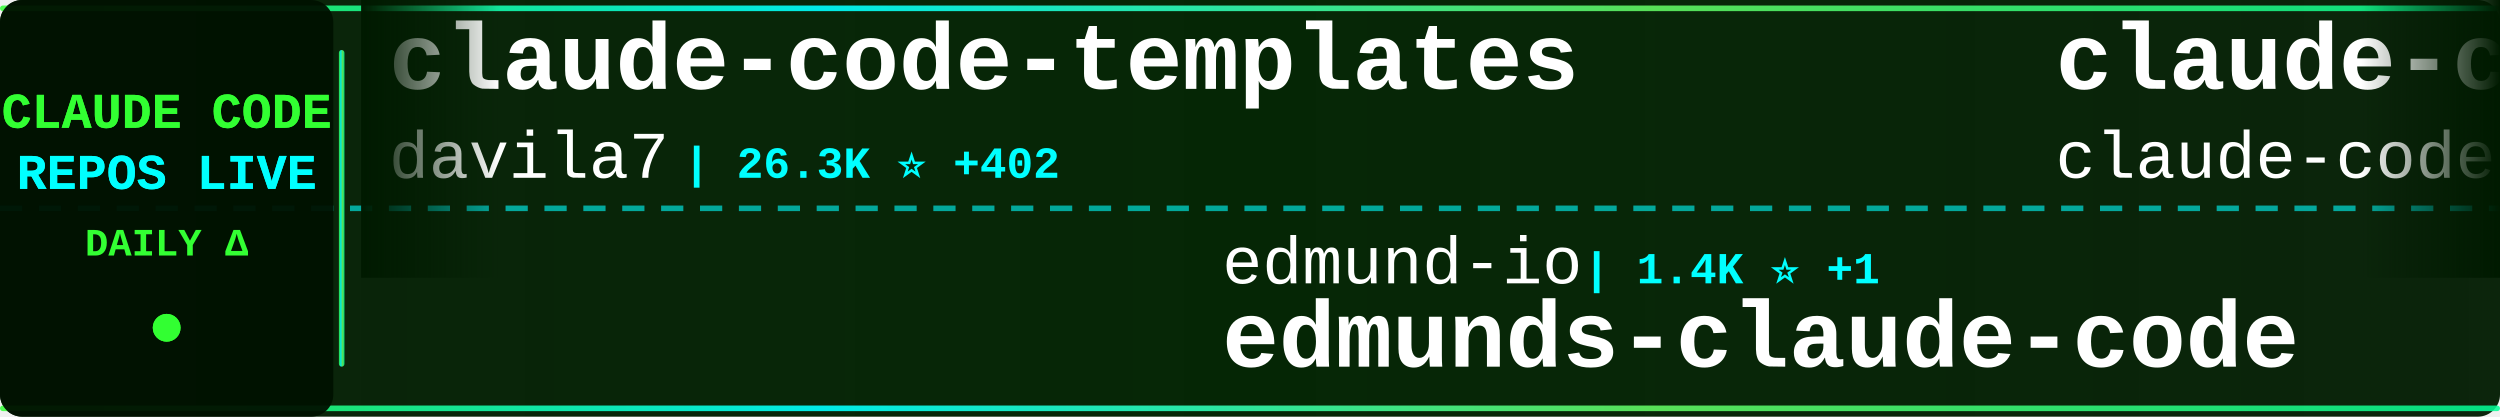
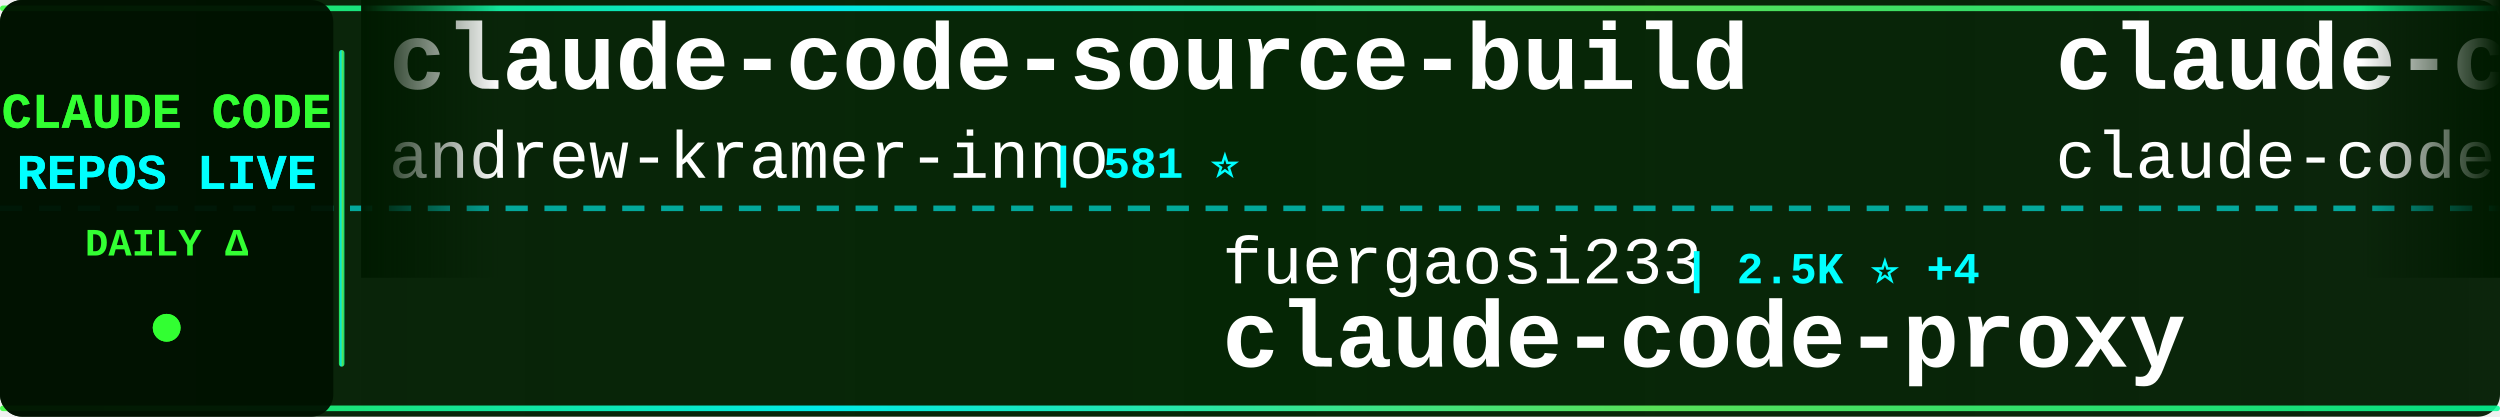
<svg xmlns="http://www.w3.org/2000/svg" width="900" height="150">
  <defs>
    <linearGradient id="tickerBg" x1="0%" y1="0%" x2="100%" y2="0%">
      <stop offset="0%" style="stop-color:#001a00;stop-opacity:0.95" />
      <stop offset="50%" style="stop-color:#002200;stop-opacity:0.98" />
      <stop offset="100%" style="stop-color:#001a00;stop-opacity:0.95" />
    </linearGradient>
    <linearGradient id="borderGrad" x1="0%" y1="0%" x2="100%" y2="0%">
      <stop offset="0%" style="stop-color:#33ff33;stop-opacity:0.85">
        <animate attributeName="stop-opacity" values="0.85;1;0.85" dur="2s" repeatCount="indefinite" />
      </stop>
      <stop offset="33%" style="stop-color:#00ffff;stop-opacity:0.9">
        <animate attributeName="stop-opacity" values="0.9;1;0.9" dur="2.2s" repeatCount="indefinite" />
      </stop>
      <stop offset="66%" style="stop-color:#66ff66;stop-opacity:0.85">
        <animate attributeName="stop-opacity" values="0.85;1;0.85" dur="1.8s" repeatCount="indefinite" />
      </stop>
      <stop offset="100%" style="stop-color:#00ff99;stop-opacity:0.85">
        <animate attributeName="stop-opacity" values="0.85;1;0.85" dur="2s" repeatCount="indefinite" />
      </stop>
    </linearGradient>
    <filter id="textGlow">
      <feGaussianBlur stdDeviation="0.1" result="coloredBlur" />
      <feMerge>
        <feMergeNode in="coloredBlur" />
        <feMergeNode in="SourceGraphic" />
      </feMerge>
    </filter>
    <filter id="metricGlow">
      <feGaussianBlur stdDeviation="0.2" result="coloredBlur" />
      <feMerge>
        <feMergeNode in="coloredBlur" />
        <feMergeNode in="SourceGraphic" />
      </feMerge>
    </filter>
    <linearGradient id="leftFade" x1="0%" y1="0%" x2="100%" y2="0%">
      <stop offset="0%" style="stop-color:#001a00;stop-opacity:1" />
      <stop offset="100%" style="stop-color:#001a00;stop-opacity:0" />
    </linearGradient>
    <linearGradient id="rightFade" x1="0%" y1="0%" x2="100%" y2="0%">
      <stop offset="0%" style="stop-color:#001a00;stop-opacity:0" />
      <stop offset="100%" style="stop-color:#001a00;stop-opacity:1" />
    </linearGradient>
  </defs>
  <rect width="900" height="150" fill="url(#tickerBg)" rx="8" />
  <rect x="0" y="2" width="900" height="2" fill="url(#borderGrad)" rx="1" />
  <rect x="0" y="146" width="900" height="2" fill="url(#borderGrad)" rx="1" />
  <line x1="0" y1="75" x2="900" y2="75" stroke="#00ffff" stroke-width="2" stroke-dasharray="8 6" opacity="0.6" />
  <rect x="0" y="0" width="120" height="150" fill="#001100" opacity="0.95" rx="8" />
  <text x="60" y="46" font-family="'Courier New', monospace" font-size="18" font-weight="bold" fill="#33ff33" text-anchor="middle" filter="url(#textGlow)">
    CLAUDE CODE
  </text>
  <text x="60" y="68" font-family="'Courier New', monospace" font-size="18" font-weight="bold" fill="#00ffff" text-anchor="middle" filter="url(#textGlow)">
    REPOS LIVE
  </text>
  <text x="60" y="92" font-family="'Courier New', monospace" font-size="14" font-weight="bold" fill="#33ff33" text-anchor="middle">
    DAILY Δ
  </text>
  <circle cx="60" cy="118" r="5" fill="#33ff33" filter="url(#metricGlow)">
    <animate attributeName="r" values="4;6;4" dur="1.5s" repeatCount="indefinite" />
    <animate attributeName="opacity" values="0.6;1;0.6" dur="1.5s" repeatCount="indefinite" />
  </circle>
  <rect x="122" y="18" width="2" height="114" fill="url(#borderGrad)" rx="1" />
  <clipPath id="tickerClip">
    <rect x="130" y="0" width="770" height="150" />
  </clipPath>
  <g clip-path="url(#tickerClip)">
    <g id="tickerItems">
      <animateTransform attributeName="transform" attributeType="XML" type="translate" from="0 0" to="-3000 0" dur="54s" repeatCount="indefinite" />
      <g transform="translate(0, 0)">
-         <text x="140" y="32" font-family="'Courier New', monospace" font-size="34" font-weight="bold" fill="#ffffff">claude-code-templates</text>
-         <text x="140" y="64" font-family="'Courier New', monospace" font-size="24" font-weight="normal" fill="#ffffff" opacity="1.0">davila7</text>
-         <text x="246" y="64" font-family="'Courier New', monospace" font-size="16" font-weight="bold" fill="#00ffff"> | 26.3K ⭐ +402</text>
+         <text x="140" y="32" font-family="'Courier New', monospace" font-size="34" font-weight="bold" fill="#ffffff">claude-code-source-build</text>
+         <text x="140" y="64" font-family="'Courier New', monospace" font-size="24" font-weight="normal" fill="#ffffff" opacity="1.0">andrew-kramer-inno</text>
+         <text x="378" y="64" font-family="'Courier New', monospace" font-size="16" font-weight="bold" fill="#00ffff"> | 581 ⭐</text>
      </g>
      <g transform="translate(300, 0)">
-         <text x="140" y="102" font-family="'Courier New', monospace" font-size="24" font-weight="normal" fill="#ffffff" opacity="1.0">edmund-io</text>
-         <text x="270" y="102" font-family="'Courier New', monospace" font-size="16" font-weight="bold" fill="#00ffff"> | 1.4K ⭐ +1</text>
-         <text x="140" y="132" font-family="'Courier New', monospace" font-size="34" font-weight="bold" fill="#ffffff">edmunds-claude-code</text>
+         <text x="140" y="102" font-family="'Courier New', monospace" font-size="24" font-weight="normal" fill="#ffffff" opacity="1.0">fuergaosi233</text>
+         <text x="306" y="102" font-family="'Courier New', monospace" font-size="16" font-weight="bold" fill="#00ffff"> | 2.5K ⭐ +4</text>
+         <text x="140" y="132" font-family="'Courier New', monospace" font-size="34" font-weight="bold" fill="#ffffff">claude-code-proxy</text>
      </g>
      <g transform="translate(600, 0)">
        <text x="140" y="32" font-family="'Courier New', monospace" font-size="34" font-weight="bold" fill="#ffffff">claude-code</text>
        <text x="140" y="64" font-family="'Courier New', monospace" font-size="24" font-weight="normal" fill="#ffffff" opacity="1.0">claude-code-best</text>
-         <text x="354" y="64" font-family="'Courier New', monospace" font-size="16" font-weight="bold" fill="#00ffff"> | 17.2K ⭐ +95</text>
+         <text x="354" y="64" font-family="'Courier New', monospace" font-size="16" font-weight="bold" fill="#00ffff"> | 17.2K ⭐ +97</text>
      </g>
      <g transform="translate(900, 0)">
-         <text x="140" y="102" font-family="'Courier New', monospace" font-size="24" font-weight="normal" fill="#ffffff" opacity="1.0">pengchengneo</text>
-         <text x="306" y="102" font-family="'Courier New', monospace" font-size="16" font-weight="bold" fill="#00ffff"> | 1.3K ⭐ +5</text>
-         <text x="140" y="132" font-family="'Courier New', monospace" font-size="34" font-weight="bold" fill="#ffffff">Claude-Code</text>
+         <text x="140" y="102" font-family="'Courier New', monospace" font-size="24" font-weight="normal" fill="#ffffff" opacity="1.0">anthropics</text>
+         <text x="282" y="102" font-family="'Courier New', monospace" font-size="16" font-weight="bold" fill="#00ffff"> | 18.2K ⭐ +85</text>
+         <text x="140" y="132" font-family="'Courier New', monospace" font-size="34" font-weight="bold" fill="#ffffff">claude-plugins-official</text>
      </g>
      <g transform="translate(1200, 0)">
-         <text x="140" y="32" font-family="'Courier New', monospace" font-size="34" font-weight="bold" fill="#ffffff">claude-code</text>
-         <text x="140" y="64" font-family="'Courier New', monospace" font-size="24" font-weight="normal" fill="#ffffff" opacity="1.0">Onewon</text>
-         <text x="234" y="64" font-family="'Courier New', monospace" font-size="16" font-weight="bold" fill="#00ffff"> | 179 ⭐ +1</text>
+         <text x="140" y="32" font-family="'Courier New', monospace" font-size="34" font-weight="bold" fill="#ffffff">claude-code-templates</text>
+         <text x="140" y="64" font-family="'Courier New', monospace" font-size="24" font-weight="normal" fill="#ffffff" opacity="1.0">davila7</text>
+         <text x="246" y="64" font-family="'Courier New', monospace" font-size="16" font-weight="bold" fill="#00ffff"> | 26.4K ⭐ +389</text>
      </g>
      <g transform="translate(1500, 0)">
-         <text x="140" y="102" font-family="'Courier New', monospace" font-size="24" font-weight="normal" fill="#ffffff" opacity="1.0">https-deeplearning-ai</text>
-         <text x="414" y="102" font-family="'Courier New', monospace" font-size="16" font-weight="bold" fill="#00ffff"> | 498 ⭐ +1</text>
-         <text x="140" y="132" font-family="'Courier New', monospace" font-size="34" font-weight="bold" fill="#ffffff">sc-claude-code-files</text>
+         <text x="140" y="102" font-family="'Courier New', monospace" font-size="24" font-weight="normal" fill="#ffffff" opacity="1.0">Yuyz0112</text>
+         <text x="258" y="102" font-family="'Courier New', monospace" font-size="16" font-weight="bold" fill="#00ffff"> | 2.4K ⭐</text>
+         <text x="140" y="132" font-family="'Courier New', monospace" font-size="34" font-weight="bold" fill="#ffffff">claude-code-reverse</text>
      </g>
      <g transform="translate(1800, 0)">
-         <text x="140" y="32" font-family="'Courier New', monospace" font-size="34" font-weight="bold" fill="#ffffff">cc-switch</text>
-         <text x="140" y="64" font-family="'Courier New', monospace" font-size="24" font-weight="normal" fill="#ffffff" opacity="1.0">farion1231</text>
-         <text x="282" y="64" font-family="'Courier New', monospace" font-size="16" font-weight="bold" fill="#00ffff"> | 55.0K ⭐ +1.4K</text>
+         <text x="140" y="32" font-family="'Courier New', monospace" font-size="34" font-weight="bold" fill="#ffffff">agents</text>
+         <text x="140" y="64" font-family="'Courier New', monospace" font-size="24" font-weight="normal" fill="#ffffff" opacity="1.0">wshobson</text>
+         <text x="258" y="64" font-family="'Courier New', monospace" font-size="16" font-weight="bold" fill="#00ffff"> | 34.5K ⭐ +56</text>
      </g>
      <g transform="translate(2100, 0)">
-         <text x="140" y="102" font-family="'Courier New', monospace" font-size="24" font-weight="normal" fill="#ffffff" opacity="1.0">shareAI-lab</text>
-         <text x="294" y="102" font-family="'Courier New', monospace" font-size="16" font-weight="bold" fill="#00ffff"> | 57.3K ⭐ +242</text>
-         <text x="140" y="132" font-family="'Courier New', monospace" font-size="34" font-weight="bold" fill="#ffffff">learn-claude-code</text>
+         <text x="140" y="102" font-family="'Courier New', monospace" font-size="24" font-weight="normal" fill="#ffffff" opacity="1.0">snarktank</text>
+         <text x="270" y="102" font-family="'Courier New', monospace" font-size="16" font-weight="bold" fill="#00ffff"> | 18.1K ⭐ +104</text>
+         <text x="140" y="132" font-family="'Courier New', monospace" font-size="34" font-weight="bold" fill="#ffffff">ralph</text>
      </g>
      <g transform="translate(2400, 0)">
-         <text x="140" y="32" font-family="'Courier New', monospace" font-size="34" font-weight="bold" fill="#ffffff">claude-code-settings</text>
-         <text x="140" y="64" font-family="'Courier New', monospace" font-size="24" font-weight="normal" fill="#ffffff" opacity="1.0">feiskyer</text>
-         <text x="258" y="64" font-family="'Courier New', monospace" font-size="16" font-weight="bold" fill="#00ffff"> | 1.5K ⭐ +3</text>
+         <text x="140" y="32" font-family="'Courier New', monospace" font-size="34" font-weight="bold" fill="#ffffff">Open-ClaudeCode</text>
+         <text x="140" y="64" font-family="'Courier New', monospace" font-size="24" font-weight="normal" fill="#ffffff" opacity="1.0">LING71671</text>
+         <text x="270" y="64" font-family="'Courier New', monospace" font-size="16" font-weight="bold" fill="#00ffff"> | 790 ⭐ +2</text>
      </g>
      <g transform="translate(2700, 0)">
-         <text x="140" y="102" font-family="'Courier New', monospace" font-size="24" font-weight="normal" fill="#ffffff" opacity="1.0">Windy3f3f3f3f</text>
-         <text x="318" y="102" font-family="'Courier New', monospace" font-size="16" font-weight="bold" fill="#00ffff"> | 1.0K ⭐ +8</text>
-         <text x="140" y="132" font-family="'Courier New', monospace" font-size="34" font-weight="bold" fill="#ffffff">claude-code-from-scratch</text>
+         <text x="140" y="102" font-family="'Courier New', monospace" font-size="24" font-weight="normal" fill="#ffffff" opacity="1.0">Pimzino</text>
+         <text x="246" y="102" font-family="'Courier New', monospace" font-size="16" font-weight="bold" fill="#00ffff"> | 3.7K ⭐ +2</text>
+         <text x="140" y="132" font-family="'Courier New', monospace" font-size="34" font-weight="bold" fill="#ffffff">claude-code-spec-workflo...</text>
      </g>
      <g transform="translate(3000, 0)">
-         <text x="140" y="32" font-family="'Courier New', monospace" font-size="34" font-weight="bold" fill="#ffffff">claude-code-templates</text>
-         <text x="140" y="64" font-family="'Courier New', monospace" font-size="24" font-weight="normal" fill="#ffffff" opacity="1.0">davila7</text>
-         <text x="246" y="64" font-family="'Courier New', monospace" font-size="16" font-weight="bold" fill="#00ffff"> | 26.3K ⭐ +402</text>
+         <text x="140" y="32" font-family="'Courier New', monospace" font-size="34" font-weight="bold" fill="#ffffff">claude-code-source-build</text>
+         <text x="140" y="64" font-family="'Courier New', monospace" font-size="24" font-weight="normal" fill="#ffffff" opacity="1.0">andrew-kramer-inno</text>
+         <text x="378" y="64" font-family="'Courier New', monospace" font-size="16" font-weight="bold" fill="#00ffff"> | 581 ⭐</text>
      </g>
      <g transform="translate(3300, 0)">
-         <text x="140" y="102" font-family="'Courier New', monospace" font-size="24" font-weight="normal" fill="#ffffff" opacity="1.0">edmund-io</text>
-         <text x="270" y="102" font-family="'Courier New', monospace" font-size="16" font-weight="bold" fill="#00ffff"> | 1.4K ⭐ +1</text>
-         <text x="140" y="132" font-family="'Courier New', monospace" font-size="34" font-weight="bold" fill="#ffffff">edmunds-claude-code</text>
+         <text x="140" y="102" font-family="'Courier New', monospace" font-size="24" font-weight="normal" fill="#ffffff" opacity="1.0">fuergaosi233</text>
+         <text x="306" y="102" font-family="'Courier New', monospace" font-size="16" font-weight="bold" fill="#00ffff"> | 2.5K ⭐ +4</text>
+         <text x="140" y="132" font-family="'Courier New', monospace" font-size="34" font-weight="bold" fill="#ffffff">claude-code-proxy</text>
      </g>
      <g transform="translate(3600, 0)">
        <text x="140" y="32" font-family="'Courier New', monospace" font-size="34" font-weight="bold" fill="#ffffff">claude-code</text>
        <text x="140" y="64" font-family="'Courier New', monospace" font-size="24" font-weight="normal" fill="#ffffff" opacity="1.0">claude-code-best</text>
-         <text x="354" y="64" font-family="'Courier New', monospace" font-size="16" font-weight="bold" fill="#00ffff"> | 17.2K ⭐ +95</text>
+         <text x="354" y="64" font-family="'Courier New', monospace" font-size="16" font-weight="bold" fill="#00ffff"> | 17.2K ⭐ +97</text>
      </g>
      <g transform="translate(3900, 0)">
-         <text x="140" y="102" font-family="'Courier New', monospace" font-size="24" font-weight="normal" fill="#ffffff" opacity="1.0">pengchengneo</text>
-         <text x="306" y="102" font-family="'Courier New', monospace" font-size="16" font-weight="bold" fill="#00ffff"> | 1.3K ⭐ +5</text>
-         <text x="140" y="132" font-family="'Courier New', monospace" font-size="34" font-weight="bold" fill="#ffffff">Claude-Code</text>
+         <text x="140" y="102" font-family="'Courier New', monospace" font-size="24" font-weight="normal" fill="#ffffff" opacity="1.0">anthropics</text>
+         <text x="282" y="102" font-family="'Courier New', monospace" font-size="16" font-weight="bold" fill="#00ffff"> | 18.2K ⭐ +85</text>
+         <text x="140" y="132" font-family="'Courier New', monospace" font-size="34" font-weight="bold" fill="#ffffff">claude-plugins-official</text>
      </g>
    </g>
  </g>
  <rect x="130" y="0" width="50" height="100" fill="url(#leftFade)" />
  <rect x="850" y="0" width="50" height="100" fill="url(#rightFade)" />
</svg>
